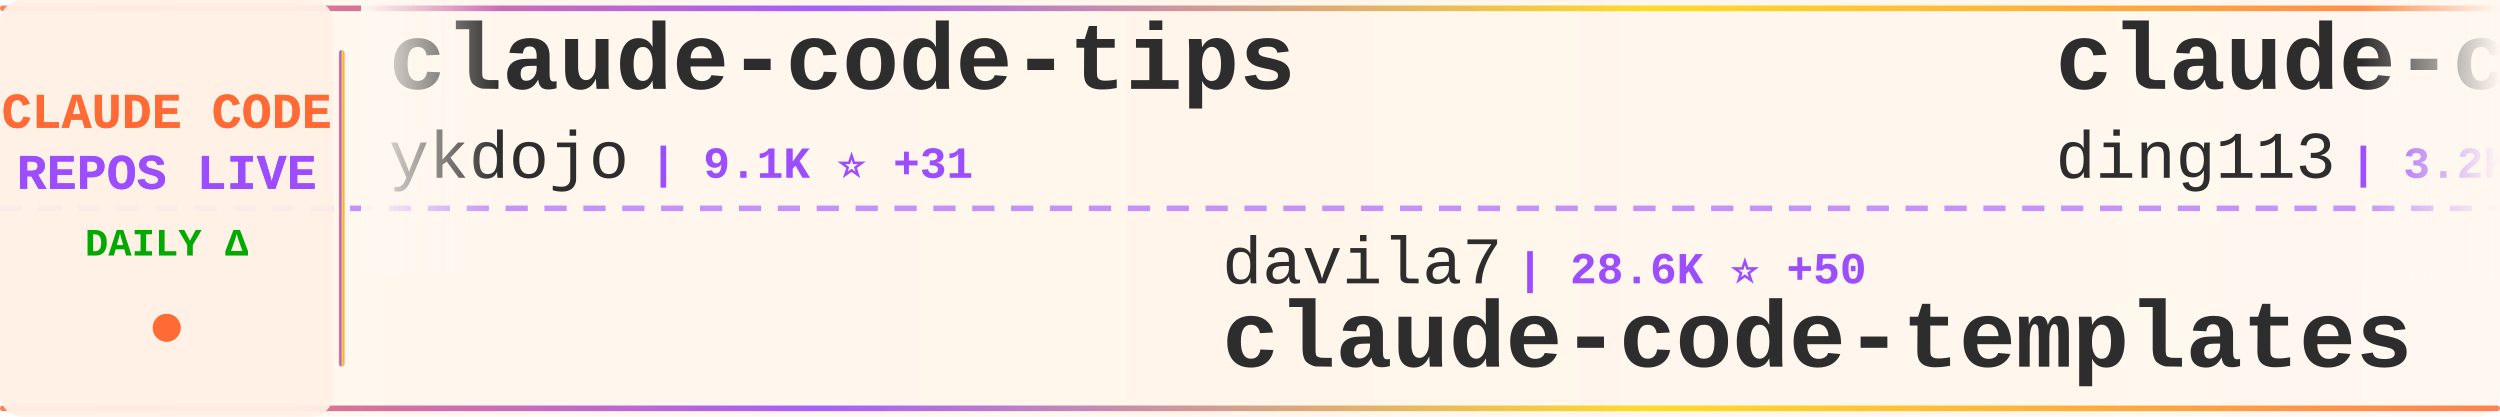
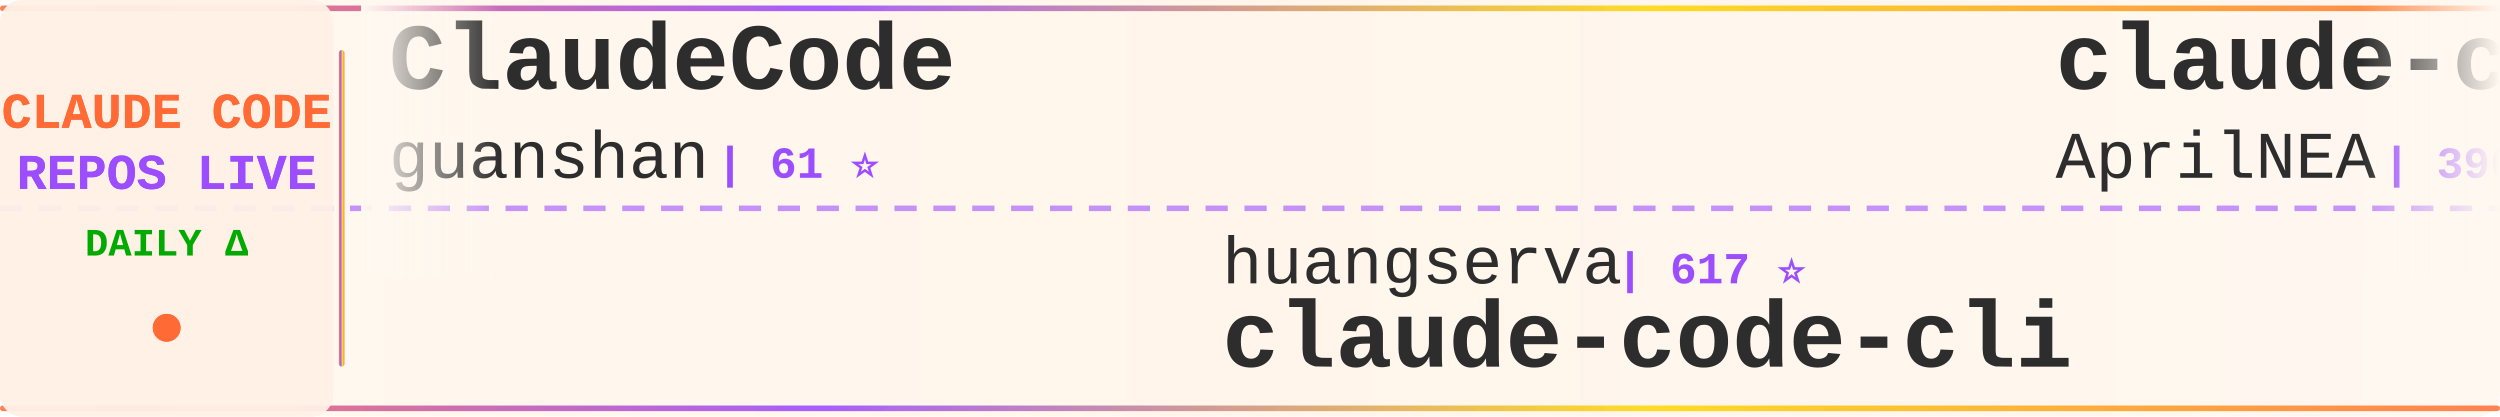
<svg xmlns="http://www.w3.org/2000/svg" width="900" height="150">
  <defs>
    <linearGradient id="tickerBg" x1="0%" y1="0%" x2="100%" y2="0%">
      <stop offset="0%" style="stop-color:#fff8f0;stop-opacity:0.98" />
      <stop offset="50%" style="stop-color:#fff5eb;stop-opacity:1" />
      <stop offset="100%" style="stop-color:#fff8f0;stop-opacity:0.98" />
    </linearGradient>
    <linearGradient id="borderGrad" x1="0%" y1="0%" x2="100%" y2="0%">
      <stop offset="0%" style="stop-color:#FF6B35;stop-opacity:0.85">
        <animate attributeName="stop-opacity" values="0.85;1;0.85" dur="2s" repeatCount="indefinite" />
      </stop>
      <stop offset="33%" style="stop-color:#9C4EFF;stop-opacity:0.9">
        <animate attributeName="stop-opacity" values="0.9;1;0.9" dur="2.2s" repeatCount="indefinite" />
      </stop>
      <stop offset="66%" style="stop-color:#FFD700;stop-opacity:0.85">
        <animate attributeName="stop-opacity" values="0.85;1;0.85" dur="1.8s" repeatCount="indefinite" />
      </stop>
      <stop offset="100%" style="stop-color:#FF6B35;stop-opacity:0.85">
        <animate attributeName="stop-opacity" values="0.85;1;0.85" dur="2s" repeatCount="indefinite" />
      </stop>
    </linearGradient>
    <filter id="textGlow">
      <feGaussianBlur stdDeviation="0.15" result="coloredBlur" />
      <feMerge>
        <feMergeNode in="coloredBlur" />
        <feMergeNode in="SourceGraphic" />
      </feMerge>
    </filter>
    <filter id="metricGlow">
      <feGaussianBlur stdDeviation="0.2" result="coloredBlur" />
      <feMerge>
        <feMergeNode in="coloredBlur" />
        <feMergeNode in="SourceGraphic" />
      </feMerge>
    </filter>
    <linearGradient id="leftFade" x1="0%" y1="0%" x2="100%" y2="0%">
      <stop offset="0%" style="stop-color:#fff8f0;stop-opacity:1" />
      <stop offset="100%" style="stop-color:#fff8f0;stop-opacity:0" />
    </linearGradient>
    <linearGradient id="rightFade" x1="0%" y1="0%" x2="100%" y2="0%">
      <stop offset="0%" style="stop-color:#fff8f0;stop-opacity:0" />
      <stop offset="100%" style="stop-color:#fff8f0;stop-opacity:1" />
    </linearGradient>
  </defs>
  <rect width="900" height="150" fill="url(#tickerBg)" rx="8" />
  <rect x="0" y="2" width="900" height="2" fill="url(#borderGrad)" rx="1" />
  <rect x="0" y="146" width="900" height="2" fill="url(#borderGrad)" rx="1" />
  <line x1="0" y1="75" x2="900" y2="75" stroke="#9C4EFF" stroke-width="2" stroke-dasharray="8 6" opacity="0.6" />
  <rect x="0" y="0" width="120" height="150" fill="#fff0e6" opacity="0.95" rx="8" />
  <text x="60" y="46" font-family="'Courier New', monospace" font-size="18" font-weight="bold" fill="#FF6B35" text-anchor="middle" filter="url(#textGlow)">
    CLAUDE CODE
  </text>
  <text x="60" y="68" font-family="'Courier New', monospace" font-size="18" font-weight="bold" fill="#9C4EFF" text-anchor="middle" filter="url(#textGlow)">
    REPOS LIVE
  </text>
  <text x="60" y="92" font-family="'Courier New', monospace" font-size="14" font-weight="bold" fill="#00aa00" text-anchor="middle">
    DAILY Δ
  </text>
  <circle cx="60" cy="118" r="5" fill="#FF6B35" filter="url(#metricGlow)">
    <animate attributeName="r" values="4;6;4" dur="1.5s" repeatCount="indefinite" />
    <animate attributeName="opacity" values="0.6;1;0.6" dur="1.5s" repeatCount="indefinite" />
  </circle>
  <rect x="122" y="18" width="2" height="114" fill="url(#borderGrad)" rx="1" />
  <clipPath id="tickerClip">
    <rect x="130" y="0" width="770" height="150" />
  </clipPath>
  <g clip-path="url(#tickerClip)">
    <g id="tickerItems">
      <animateTransform attributeName="transform" attributeType="XML" type="translate" from="0 0" to="-3000 0" dur="54s" repeatCount="indefinite" />
      <g transform="translate(0, 0)">
-         <text x="140" y="32" font-family="'Courier New', monospace" font-size="34" font-weight="bold" fill="#2d2d2d">claude-code-tips</text>
-         <text x="140" y="64" font-family="'Courier New', monospace" font-size="24" font-weight="normal" fill="#2d2d2d" opacity="1.0">ykdojo</text>
-         <text x="234" y="64" font-family="'Courier New', monospace" font-size="16" font-weight="bold" fill="#9C4EFF"> | 9.1K ⭐ +31</text>
-       </g>
-       <g transform="translate(300, 0)">
-         <text x="140" y="102" font-family="'Courier New', monospace" font-size="24" font-weight="normal" fill="#2d2d2d" opacity="1.0">davila7</text>
-         <text x="246" y="102" font-family="'Courier New', monospace" font-size="16" font-weight="bold" fill="#9C4EFF"> | 28.6K ⭐ +50</text>
-         <text x="140" y="132" font-family="'Courier New', monospace" font-size="34" font-weight="bold" fill="#2d2d2d">claude-code-templates</text>
-       </g>
-       <g transform="translate(600, 0)">
-         <text x="140" y="32" font-family="'Courier New', monospace" font-size="34" font-weight="bold" fill="#2d2d2d">claude-code-hub</text>
-         <text x="140" y="64" font-family="'Courier New', monospace" font-size="24" font-weight="normal" fill="#2d2d2d" opacity="1.0">ding113</text>
-         <text x="246" y="64" font-family="'Courier New', monospace" font-size="16" font-weight="bold" fill="#9C4EFF"> | 3.2K ⭐ +5</text>
-       </g>
-       <g transform="translate(900, 0)">
-         <text x="140" y="102" font-family="'Courier New', monospace" font-size="24" font-weight="normal" fill="#2d2d2d" opacity="1.0">jeremylongshore</text>
-         <text x="342" y="102" font-family="'Courier New', monospace" font-size="16" font-weight="bold" fill="#9C4EFF"> | 2.5K ⭐ +7</text>
-         <text x="140" y="132" font-family="'Courier New', monospace" font-size="34" font-weight="bold" fill="#2d2d2d">claude-code-plugins-plus...</text>
-       </g>
-       <g transform="translate(1200, 0)">
-         <text x="140" y="32" font-family="'Courier New', monospace" font-size="34" font-weight="bold" fill="#2d2d2d">Claude-Code-Source-Study</text>
-         <text x="140" y="64" font-family="'Courier New', monospace" font-size="24" font-weight="normal" fill="#2d2d2d" opacity="1.0">luyao618</text>
-         <text x="258" y="64" font-family="'Courier New', monospace" font-size="16" font-weight="bold" fill="#9C4EFF"> | 1.6K ⭐ +3</text>
-       </g>
-       <g transform="translate(1500, 0)">
-         <text x="140" y="102" font-family="'Courier New', monospace" font-size="24" font-weight="normal" fill="#2d2d2d" opacity="1.0">KPR111</text>
-         <text x="234" y="102" font-family="'Courier New', monospace" font-size="16" font-weight="bold" fill="#9C4EFF"> | 18 ⭐</text>
-         <text x="140" y="132" font-family="'Courier New', monospace" font-size="34" font-weight="bold" fill="#2d2d2d">Claude-Code</text>
-       </g>
-       <g transform="translate(1800, 0)">
-         <text x="140" y="32" font-family="'Courier New', monospace" font-size="34" font-weight="bold" fill="#2d2d2d">claude_codex_bridge</text>
-         <text x="140" y="64" font-family="'Courier New', monospace" font-size="24" font-weight="normal" fill="#2d2d2d" opacity="1.0">SeemSeam</text>
-         <text x="258" y="64" font-family="'Courier New', monospace" font-size="16" font-weight="bold" fill="#9C4EFF"> | 3.2K ⭐ +11</text>
-       </g>
-       <g transform="translate(2100, 0)">
-         <text x="140" y="102" font-family="'Courier New', monospace" font-size="24" font-weight="normal" fill="#2d2d2d" opacity="1.0">jqueryscript</text>
-         <text x="306" y="102" font-family="'Courier New', monospace" font-size="16" font-weight="bold" fill="#9C4EFF"> | 460 ⭐ +1</text>
-         <text x="140" y="132" font-family="'Courier New', monospace" font-size="34" font-weight="bold" fill="#2d2d2d">awesome-claude-code</text>
-       </g>
-       <g transform="translate(2400, 0)">
        <text x="140" y="32" font-family="'Courier New', monospace" font-size="34" font-weight="bold" fill="#2d2d2d">ClaudeCode</text>
        <text x="140" y="64" font-family="'Courier New', monospace" font-size="24" font-weight="normal" fill="#2d2d2d" opacity="1.0">guanshan</text>
        <text x="258" y="64" font-family="'Courier New', monospace" font-size="16" font-weight="bold" fill="#9C4EFF"> | 61 ⭐</text>
      </g>
+       <g transform="translate(300, 0)">
+         <text x="140" y="102" font-family="'Courier New', monospace" font-size="24" font-weight="normal" fill="#2d2d2d" opacity="1.0">huangserva</text>
+         <text x="282" y="102" font-family="'Courier New', monospace" font-size="16" font-weight="bold" fill="#9C4EFF"> | 617 ⭐</text>
+         <text x="140" y="132" font-family="'Courier New', monospace" font-size="34" font-weight="bold" fill="#2d2d2d">claude-code-cli</text>
+       </g>
+       <g transform="translate(600, 0)">
+         <text x="140" y="32" font-family="'Courier New', monospace" font-size="34" font-weight="bold" fill="#2d2d2d">claude-code-source</text>
+         <text x="140" y="64" font-family="'Courier New', monospace" font-size="24" font-weight="normal" fill="#2d2d2d" opacity="1.0">AprilNEA</text>
+         <text x="258" y="64" font-family="'Courier New', monospace" font-size="16" font-weight="bold" fill="#9C4EFF"> | 390 ⭐ +1</text>
+       </g>
+       <g transform="translate(900, 0)">
+         <text x="140" y="102" font-family="'Courier New', monospace" font-size="24" font-weight="normal" fill="#2d2d2d" opacity="1.0">krusemediallc</text>
+         <text x="318" y="102" font-family="'Courier New', monospace" font-size="16" font-weight="bold" fill="#9C4EFF"> | 991 ⭐ +4</text>
+         <text x="140" y="132" font-family="'Courier New', monospace" font-size="34" font-weight="bold" fill="#2d2d2d">arcads-claude-code</text>
+       </g>
+       <g transform="translate(1200, 0)">
+         <text x="140" y="32" font-family="'Courier New', monospace" font-size="34" font-weight="bold" fill="#2d2d2d">learn-claude-code</text>
+         <text x="140" y="64" font-family="'Courier New', monospace" font-size="24" font-weight="normal" fill="#2d2d2d" opacity="1.0">shareAI-lab</text>
+         <text x="294" y="64" font-family="'Courier New', monospace" font-size="16" font-weight="bold" fill="#9C4EFF"> | 70.6K ⭐ +131</text>
+       </g>
+       <g transform="translate(1500, 0)">
+         <text x="140" y="102" font-family="'Courier New', monospace" font-size="24" font-weight="normal" fill="#2d2d2d" opacity="1.0">VoltAgent</text>
+         <text x="270" y="102" font-family="'Courier New', monospace" font-size="16" font-weight="bold" fill="#9C4EFF"> | 23.1K ⭐ +47</text>
+         <text x="140" y="132" font-family="'Courier New', monospace" font-size="34" font-weight="bold" fill="#2d2d2d">awesome-claude-code-suba...</text>
+       </g>
+       <g transform="translate(1800, 0)">
+         <text x="140" y="32" font-family="'Courier New', monospace" font-size="34" font-weight="bold" fill="#2d2d2d">claude-code-harness</text>
+         <text x="140" y="64" font-family="'Courier New', monospace" font-size="24" font-weight="normal" fill="#2d2d2d" opacity="1.0">Chachamaru127</text>
+         <text x="318" y="64" font-family="'Courier New', monospace" font-size="16" font-weight="bold" fill="#9C4EFF"> | 3.0K ⭐ +6</text>
+       </g>
+       <g transform="translate(2100, 0)">
+         <text x="140" y="102" font-family="'Courier New', monospace" font-size="24" font-weight="normal" fill="#2d2d2d" opacity="1.0">ChrisWiles</text>
+         <text x="282" y="102" font-family="'Courier New', monospace" font-size="16" font-weight="bold" fill="#9C4EFF"> | 6.0K ⭐ +1</text>
+         <text x="140" y="132" font-family="'Courier New', monospace" font-size="34" font-weight="bold" fill="#2d2d2d">claude-code-showcase</text>
+       </g>
+       <g transform="translate(2400, 0)">
+         <text x="140" y="32" font-family="'Courier New', monospace" font-size="34" font-weight="bold" fill="#2d2d2d">claude-code-infrastructu...</text>
+         <text x="140" y="64" font-family="'Courier New', monospace" font-size="24" font-weight="normal" fill="#2d2d2d" opacity="1.0">diet103</text>
+         <text x="246" y="64" font-family="'Courier New', monospace" font-size="16" font-weight="bold" fill="#9C4EFF"> | 9.7K ⭐</text>
+       </g>
      <g transform="translate(2700, 0)">
-         <text x="140" y="102" font-family="'Courier New', monospace" font-size="24" font-weight="normal" fill="#2d2d2d" opacity="1.0">edmund-io</text>
-         <text x="270" y="102" font-family="'Courier New', monospace" font-size="16" font-weight="bold" fill="#9C4EFF"> | 1.5K ⭐ +1</text>
-         <text x="140" y="132" font-family="'Courier New', monospace" font-size="34" font-weight="bold" fill="#2d2d2d">edmunds-claude-code</text>
+         <text x="140" y="102" font-family="'Courier New', monospace" font-size="24" font-weight="normal" fill="#2d2d2d" opacity="1.0">SeemSeam</text>
+         <text x="258" y="102" font-family="'Courier New', monospace" font-size="16" font-weight="bold" fill="#9C4EFF"> | 3.2K ⭐ +10</text>
+         <text x="140" y="132" font-family="'Courier New', monospace" font-size="34" font-weight="bold" fill="#2d2d2d">claude_codex_bridge</text>
      </g>
      <g transform="translate(3000, 0)">
-         <text x="140" y="32" font-family="'Courier New', monospace" font-size="34" font-weight="bold" fill="#2d2d2d">claude-code-tips</text>
-         <text x="140" y="64" font-family="'Courier New', monospace" font-size="24" font-weight="normal" fill="#2d2d2d" opacity="1.0">ykdojo</text>
-         <text x="234" y="64" font-family="'Courier New', monospace" font-size="16" font-weight="bold" fill="#9C4EFF"> | 9.1K ⭐ +31</text>
+         <text x="140" y="32" font-family="'Courier New', monospace" font-size="34" font-weight="bold" fill="#2d2d2d">ClaudeCode</text>
+         <text x="140" y="64" font-family="'Courier New', monospace" font-size="24" font-weight="normal" fill="#2d2d2d" opacity="1.0">guanshan</text>
+         <text x="258" y="64" font-family="'Courier New', monospace" font-size="16" font-weight="bold" fill="#9C4EFF"> | 61 ⭐</text>
      </g>
      <g transform="translate(3300, 0)">
-         <text x="140" y="102" font-family="'Courier New', monospace" font-size="24" font-weight="normal" fill="#2d2d2d" opacity="1.0">davila7</text>
-         <text x="246" y="102" font-family="'Courier New', monospace" font-size="16" font-weight="bold" fill="#9C4EFF"> | 28.6K ⭐ +50</text>
-         <text x="140" y="132" font-family="'Courier New', monospace" font-size="34" font-weight="bold" fill="#2d2d2d">claude-code-templates</text>
+         <text x="140" y="102" font-family="'Courier New', monospace" font-size="24" font-weight="normal" fill="#2d2d2d" opacity="1.0">huangserva</text>
+         <text x="282" y="102" font-family="'Courier New', monospace" font-size="16" font-weight="bold" fill="#9C4EFF"> | 617 ⭐</text>
+         <text x="140" y="132" font-family="'Courier New', monospace" font-size="34" font-weight="bold" fill="#2d2d2d">claude-code-cli</text>
      </g>
      <g transform="translate(3600, 0)">
-         <text x="140" y="32" font-family="'Courier New', monospace" font-size="34" font-weight="bold" fill="#2d2d2d">claude-code-hub</text>
-         <text x="140" y="64" font-family="'Courier New', monospace" font-size="24" font-weight="normal" fill="#2d2d2d" opacity="1.0">ding113</text>
-         <text x="246" y="64" font-family="'Courier New', monospace" font-size="16" font-weight="bold" fill="#9C4EFF"> | 3.2K ⭐ +5</text>
+         <text x="140" y="32" font-family="'Courier New', monospace" font-size="34" font-weight="bold" fill="#2d2d2d">claude-code-source</text>
+         <text x="140" y="64" font-family="'Courier New', monospace" font-size="24" font-weight="normal" fill="#2d2d2d" opacity="1.0">AprilNEA</text>
+         <text x="258" y="64" font-family="'Courier New', monospace" font-size="16" font-weight="bold" fill="#9C4EFF"> | 390 ⭐ +1</text>
      </g>
      <g transform="translate(3900, 0)">
-         <text x="140" y="102" font-family="'Courier New', monospace" font-size="24" font-weight="normal" fill="#2d2d2d" opacity="1.0">jeremylongshore</text>
-         <text x="342" y="102" font-family="'Courier New', monospace" font-size="16" font-weight="bold" fill="#9C4EFF"> | 2.5K ⭐ +7</text>
-         <text x="140" y="132" font-family="'Courier New', monospace" font-size="34" font-weight="bold" fill="#2d2d2d">claude-code-plugins-plus...</text>
+         <text x="140" y="102" font-family="'Courier New', monospace" font-size="24" font-weight="normal" fill="#2d2d2d" opacity="1.0">krusemediallc</text>
+         <text x="318" y="102" font-family="'Courier New', monospace" font-size="16" font-weight="bold" fill="#9C4EFF"> | 991 ⭐ +4</text>
+         <text x="140" y="132" font-family="'Courier New', monospace" font-size="34" font-weight="bold" fill="#2d2d2d">arcads-claude-code</text>
      </g>
    </g>
  </g>
  <rect x="130" y="0" width="50" height="100" fill="url(#leftFade)" />
  <rect x="850" y="0" width="50" height="100" fill="url(#rightFade)" />
</svg>
